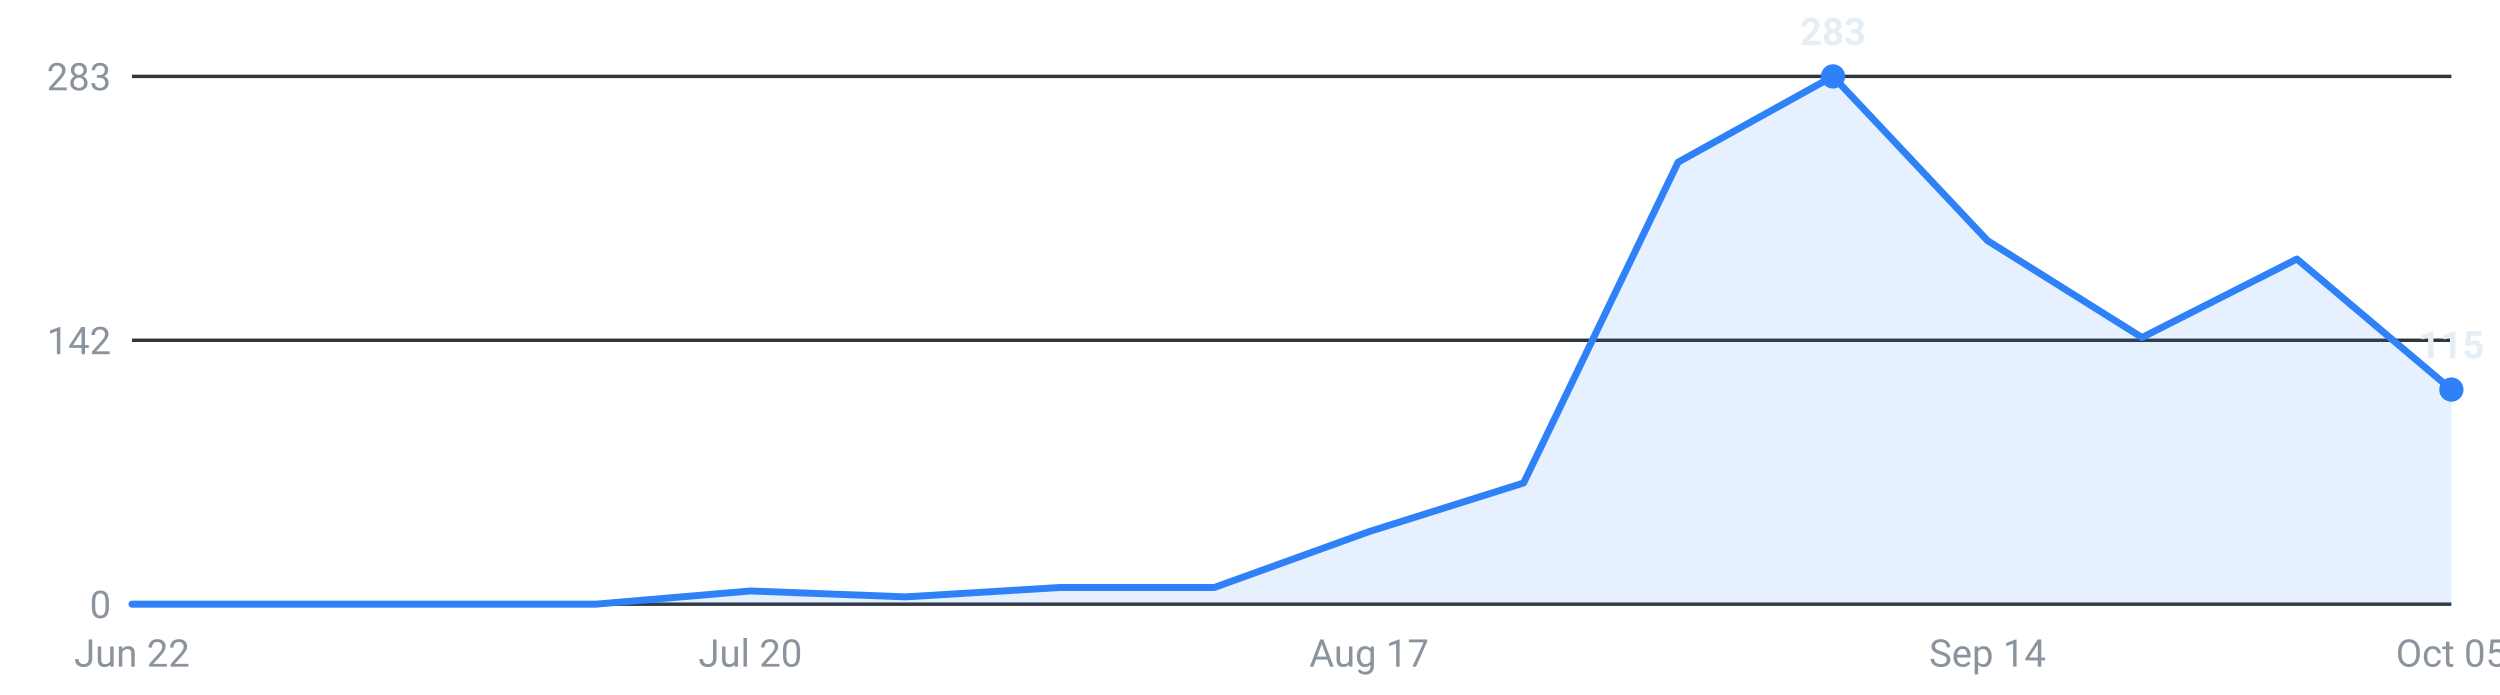
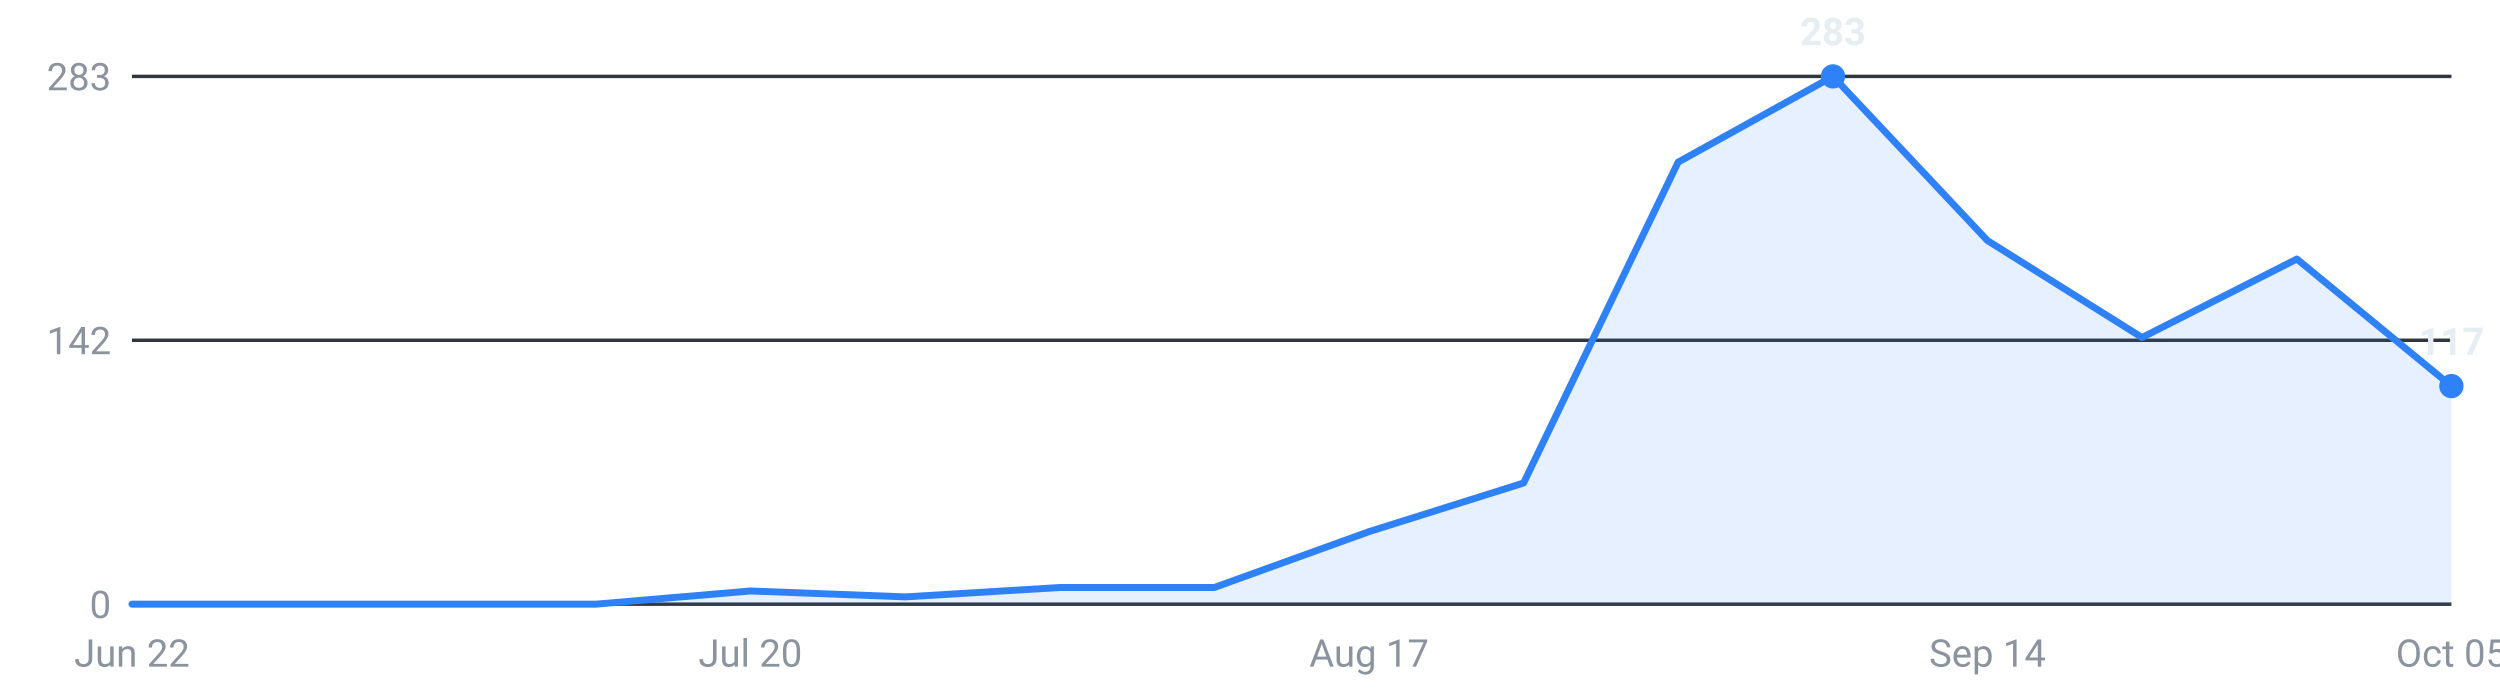
<svg xmlns="http://www.w3.org/2000/svg" viewBox="0 0 720 200" width="720" height="200" role="img" aria-label="Internships posted per week, last 16 weeks">
  <g font-family="-apple-system,Segoe UI,Roboto,sans-serif" font-size="11">
    <line x1="38" y1="174.0" x2="706" y2="174.0" stroke="#30363d" stroke-width="1" />
    <text x="32" y="178.0" text-anchor="end" fill="#8b949e">0</text>
    <line x1="38" y1="98.0" x2="706" y2="98.0" stroke="#30363d" stroke-width="1" />
    <text x="32" y="102.0" text-anchor="end" fill="#8b949e">142</text>
    <line x1="38" y1="22.0" x2="706" y2="22.0" stroke="#30363d" stroke-width="1" />
    <text x="32" y="26.0" text-anchor="end" fill="#8b949e">283</text>
-     <path d="M38.0,174 L38.0,174.0 L82.5,174.0 L127.1,174.0 L171.6,174.0 L216.1,170.2 L260.7,171.9 L305.2,169.2 L349.7,169.2 L394.3,153.1 L438.8,139.1 L483.3,46.7 L527.9,22.0 L572.4,69.3 L616.9,97.2 L661.5,74.6 L706.0,112.2 L706.0,174 Z" fill="#2f81f7" fill-opacity="0.12" />
-     <polyline points="38.0,174.0 82.5,174.0 127.1,174.0 171.6,174.0 216.1,170.2 260.7,171.9 305.2,169.2 349.7,169.2 394.3,153.1 438.8,139.1 483.3,46.7 527.9,22.0 572.4,69.3 616.9,97.2 661.5,74.6 706.0,112.2" fill="none" stroke="#2f81f7" stroke-width="2" stroke-linejoin="round" stroke-linecap="round" />
+     <path d="M38.0,174 L38.0,174.0 L82.5,174.0 L127.1,174.0 L171.6,174.0 L216.1,170.2 L260.7,171.9 L305.2,169.2 L349.7,169.2 L394.3,153.1 L438.8,139.1 L483.3,46.7 L527.9,22.0 L572.4,69.3 L616.9,97.2 L661.5,74.6 L706.0,111.2 L706.0,174 Z" fill="#2f81f7" fill-opacity="0.12" />
+     <polyline points="38.0,174.0 82.5,174.0 127.1,174.0 171.6,174.0 216.1,170.2 260.7,171.9 305.2,169.2 349.7,169.2 394.3,153.1 438.8,139.1 483.3,46.7 527.9,22.0 572.4,69.3 616.9,97.2 661.5,74.6 706.0,111.2" fill="none" stroke="#2f81f7" stroke-width="2" stroke-linejoin="round" stroke-linecap="round" />
    <circle cx="527.9" cy="22.0" r="3.5" fill="#2f81f7" />
    <text x="527.9" y="13.0" text-anchor="middle" fill="#e6edf3" font-weight="600">283</text>
-     <circle cx="706.0" cy="112.2" r="3.5" fill="#2f81f7" />
-     <text x="706.0" y="103.2" text-anchor="middle" fill="#e6edf3" font-weight="600">115</text>
+     <circle cx="706.0" cy="111.2" r="3.5" fill="#2f81f7" />
+     <text x="706.0" y="102.2" text-anchor="middle" fill="#e6edf3" font-weight="600">117</text>
    <text x="38.0" y="192" text-anchor="middle" fill="#8b949e">Jun 22</text>
    <text x="216.1" y="192" text-anchor="middle" fill="#8b949e">Jul 20</text>
    <text x="394.3" y="192" text-anchor="middle" fill="#8b949e">Aug 17</text>
    <text x="572.4" y="192" text-anchor="middle" fill="#8b949e">Sep 14</text>
    <text x="706.0" y="192" text-anchor="middle" fill="#8b949e">Oct 05</text>
  </g>
</svg>
